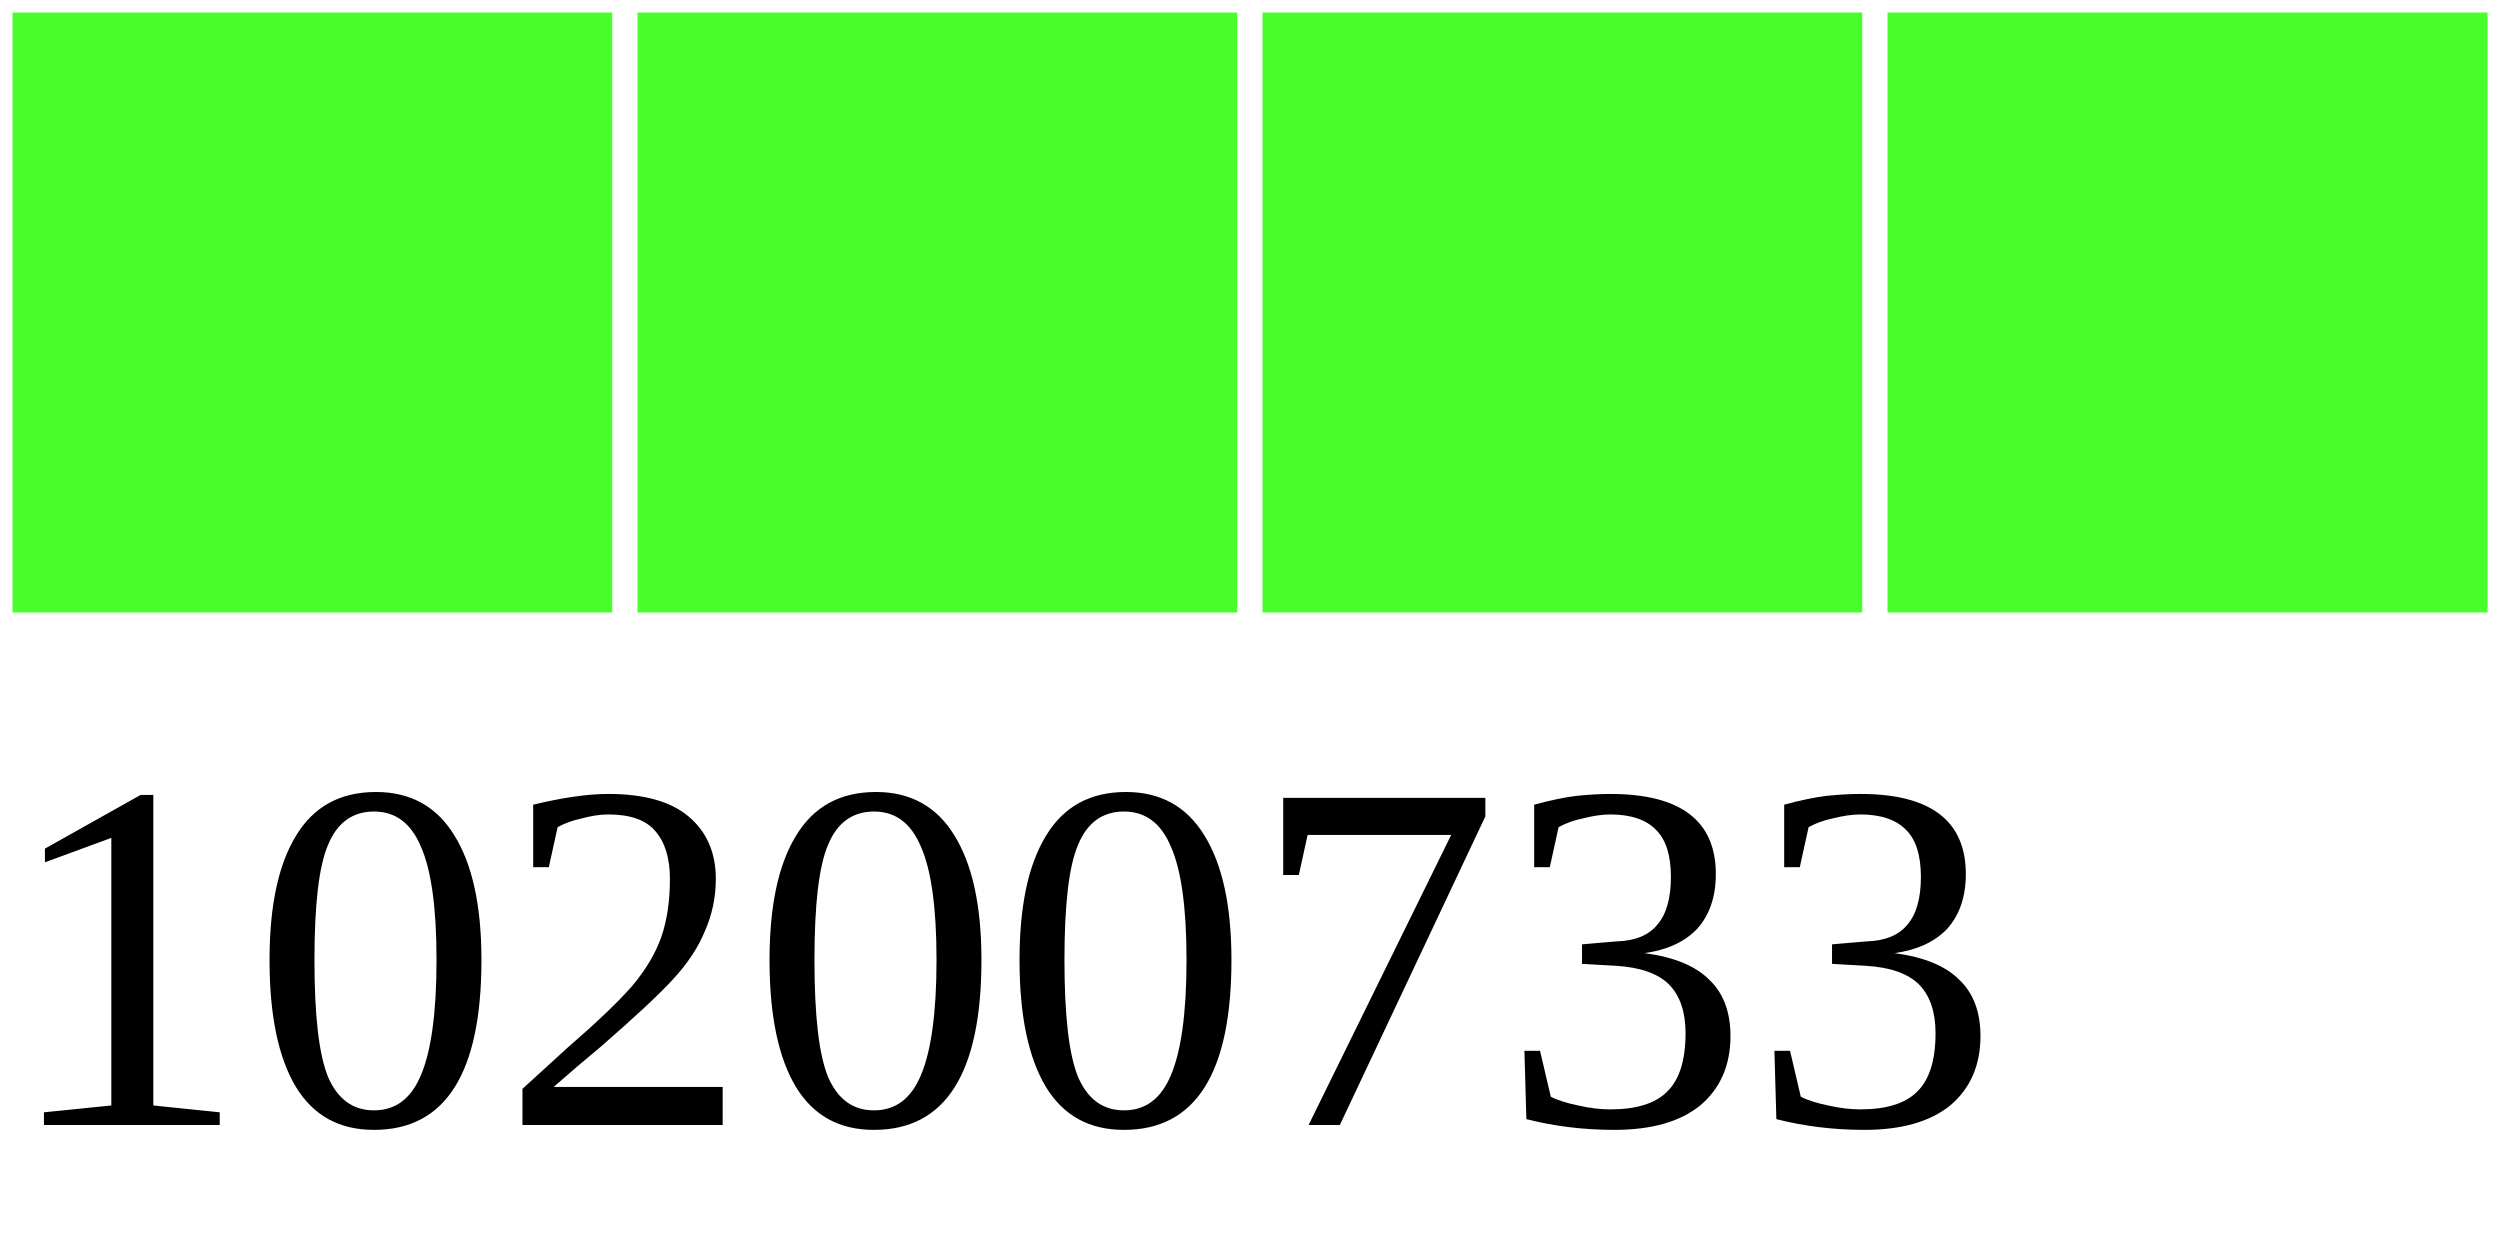
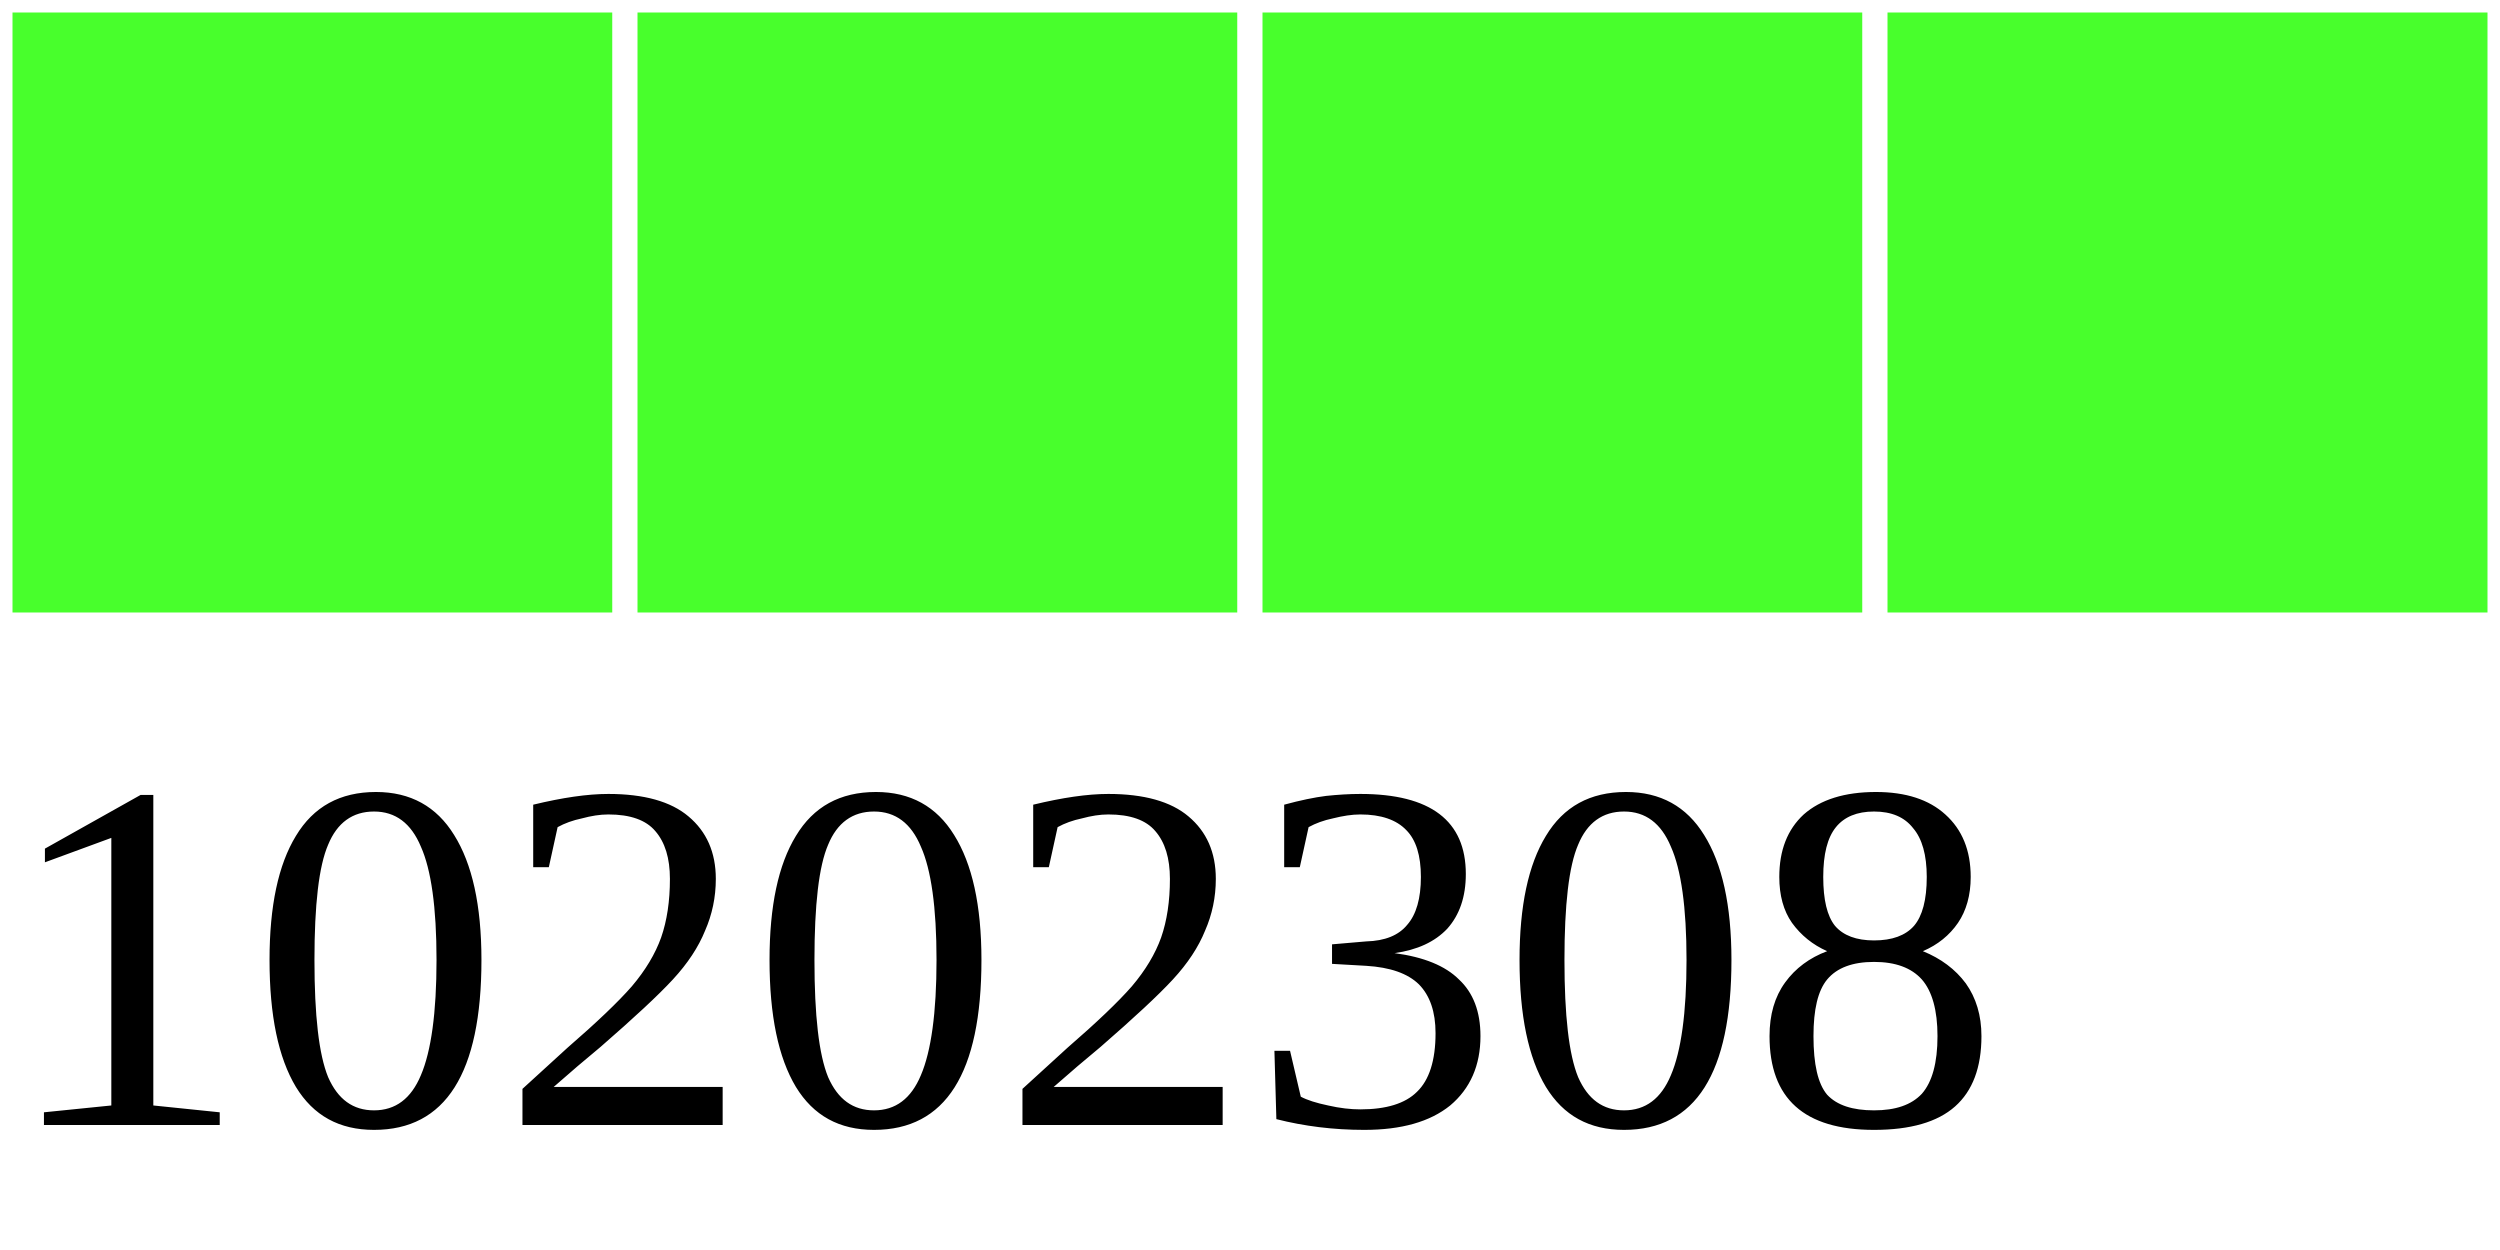
<svg xmlns="http://www.w3.org/2000/svg" width="40" height="20">
  <g>
    <rect width="10" height="10" style="fill:#48FF2C;stroke-width:0.4;stroke:rgb(255,255,255)" x="0" />
    <rect width="10" height="10" style="fill:#48FF2C;stroke-width:0.4;stroke:rgb(255,255,255)" x="10" />
    <rect width="10" height="10" style="fill:#48FF2C;stroke-width:0.4;stroke:rgb(255,255,255)" x="20" />
    <rect width="10" height="10" style="fill:#48FF2C;stroke-width:0.4;stroke:rgb(255,255,255)" x="30" />
-     <text x="0" y="18" fill="black" font-size="8">10200733</text>
+     <text x="0" y="18" fill="black" font-size="8">10202308</text>
  </g>
</svg>
